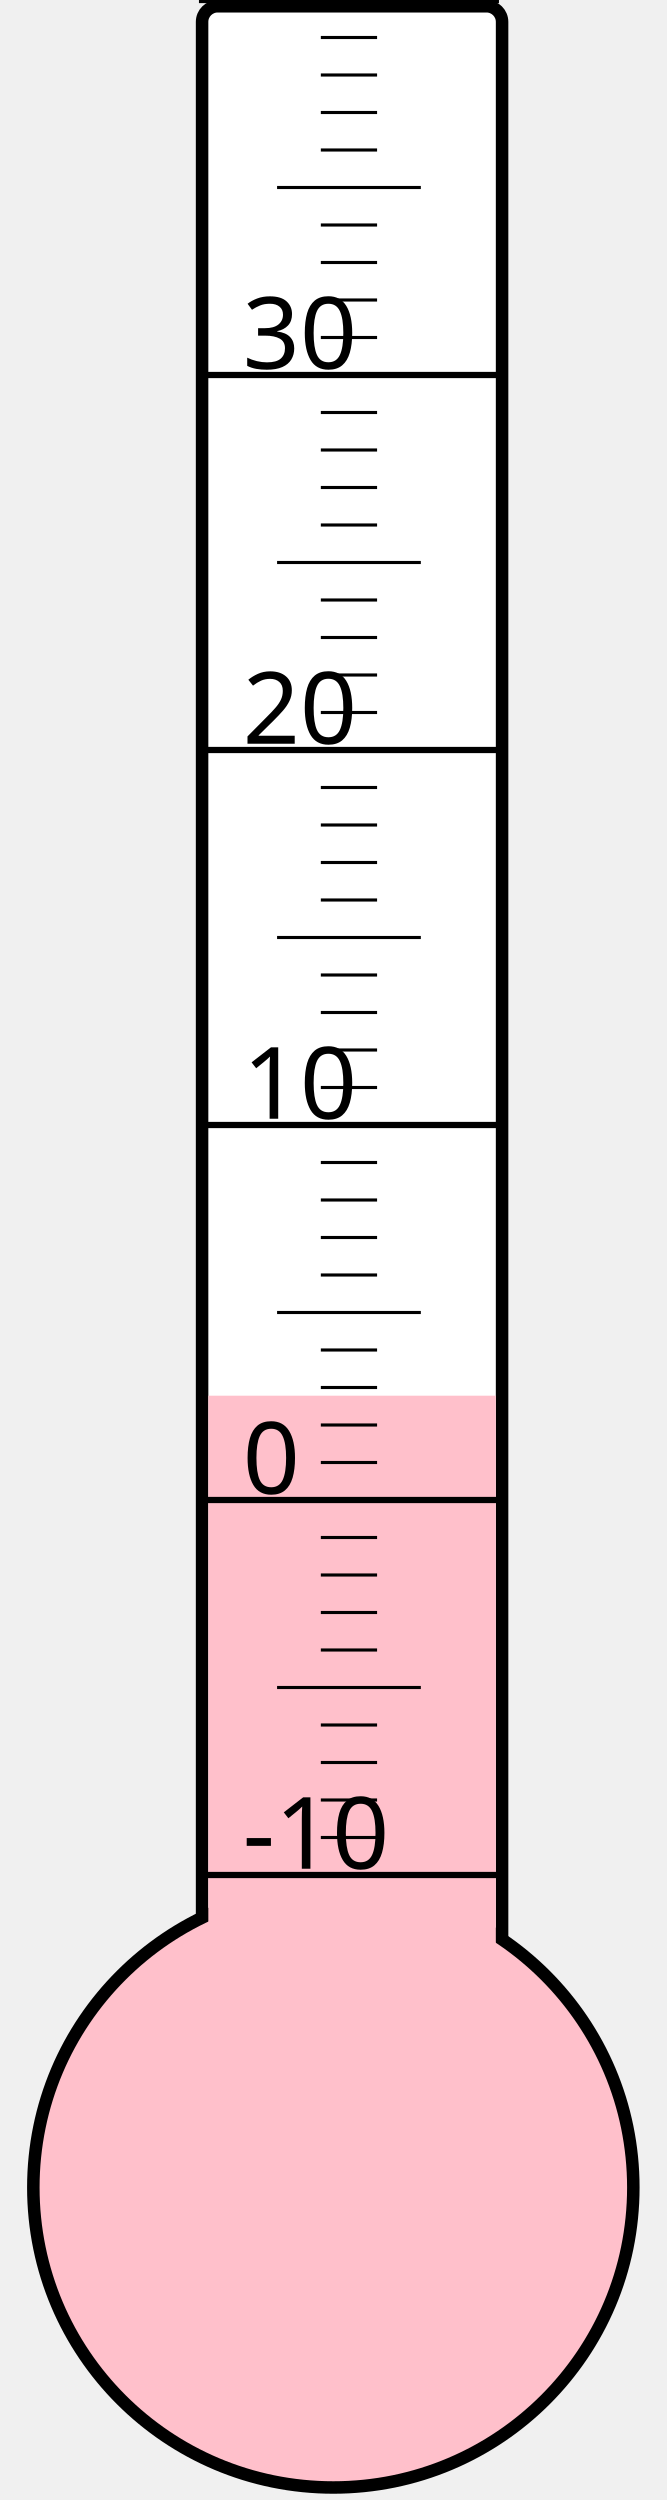
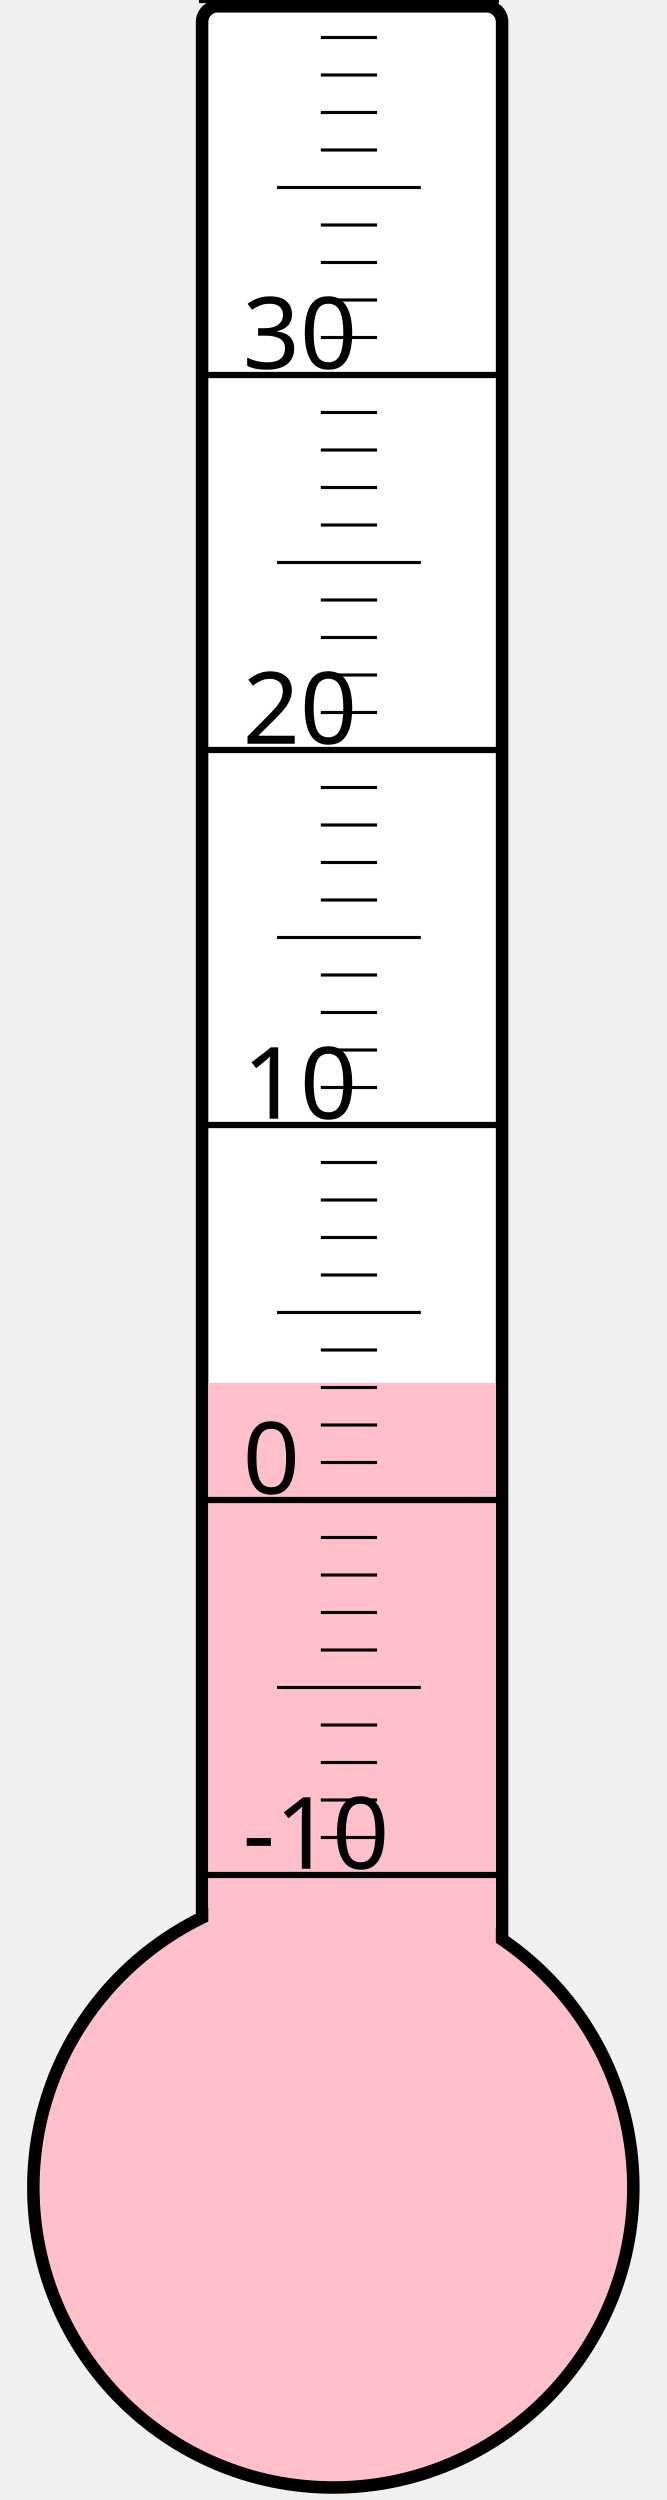
<svg xmlns="http://www.w3.org/2000/svg" width="40px" height="150px" viewBox="0 0 200 800">
  <rect width="200" height="800" x="0" y="0" style="fill: #ffffeb; fill-opacity: 0;" />
  <rect width="96" height="680" x="58" y="2" rx="5" ry="5" style="fill: white; fill-opacity: 1; stroke: black; stroke-width: 4;" />
  <circle cx="100" cy="700" r="96" style="fill: pink; stroke: black; stroke-width: 4;" />
-   <rect width="92" height="253.375" x="60" y="446.625" style="fill: pink; fill-opacity: 1; stroke-width: 0;" />
+   <rect width="92" height="257.5" x="60" y="442.5" style="fill: pink; fill-opacity: 1; stroke-width: 0;" />
  <text x="71" y="598" style="font-family: sans-serif; font-size: 24pt;">-10</text>
  <text x="71" y="478" style="font-family: sans-serif; font-size: 24pt;">0</text>
  <text x="71" y="358" style="font-family: sans-serif; font-size: 24pt;">10</text>
  <text x="71" y="238" style="font-family: sans-serif; font-size: 24pt;">20</text>
  <text x="71" y="118" style="font-family: sans-serif; font-size: 24pt;">30</text>
  <g style="stroke: black;">
    <line x1="57" y1="600" x2="153" y2="600" style="stroke-width: 2;" />
    <line x1="96" y1="588" x2="114" y2="588" style="stroke-width: 1;" />
    <line x1="96" y1="576" x2="114" y2="576" style="stroke-width: 1;" />
    <line x1="96" y1="564" x2="114" y2="564" style="stroke-width: 1;" />
    <line x1="96" y1="552" x2="114" y2="552" style="stroke-width: 1;" />
    <line x1="82" y1="540" x2="128" y2="540" style="stroke-width: 1;" />
    <line x1="96" y1="528" x2="114" y2="528" style="stroke-width: 1;" />
    <line x1="96" y1="516" x2="114" y2="516" style="stroke-width: 1;" />
    <line x1="96" y1="504" x2="114" y2="504" style="stroke-width: 1;" />
    <line x1="96" y1="492" x2="114" y2="492" style="stroke-width: 1;" />
    <line x1="57" y1="480" x2="153" y2="480" style="stroke-width: 2;" />
    <line x1="96" y1="468" x2="114" y2="468" style="stroke-width: 1;" />
    <line x1="96" y1="456" x2="114" y2="456" style="stroke-width: 1;" />
    <line x1="96" y1="444" x2="114" y2="444" style="stroke-width: 1;" />
    <line x1="96" y1="432" x2="114" y2="432" style="stroke-width: 1;" />
    <line x1="82" y1="420" x2="128" y2="420" style="stroke-width: 1;" />
    <line x1="96" y1="408" x2="114" y2="408" style="stroke-width: 1;" />
    <line x1="96" y1="396" x2="114" y2="396" style="stroke-width: 1;" />
    <line x1="96" y1="384" x2="114" y2="384" style="stroke-width: 1;" />
    <line x1="96" y1="372" x2="114" y2="372" style="stroke-width: 1;" />
    <line x1="57" y1="360" x2="153" y2="360" style="stroke-width: 2;" />
    <line x1="96" y1="348" x2="114" y2="348" style="stroke-width: 1;" />
    <line x1="96" y1="336" x2="114" y2="336" style="stroke-width: 1;" />
    <line x1="96" y1="324" x2="114" y2="324" style="stroke-width: 1;" />
    <line x1="96" y1="312" x2="114" y2="312" style="stroke-width: 1;" />
    <line x1="82" y1="300" x2="128" y2="300" style="stroke-width: 1;" />
    <line x1="96" y1="288" x2="114" y2="288" style="stroke-width: 1;" />
    <line x1="96" y1="276" x2="114" y2="276" style="stroke-width: 1;" />
    <line x1="96" y1="264" x2="114" y2="264" style="stroke-width: 1;" />
    <line x1="96" y1="252" x2="114" y2="252" style="stroke-width: 1;" />
    <line x1="57" y1="240" x2="153" y2="240" style="stroke-width: 2;" />
    <line x1="96" y1="228" x2="114" y2="228" style="stroke-width: 1;" />
    <line x1="96" y1="216" x2="114" y2="216" style="stroke-width: 1;" />
    <line x1="96" y1="204" x2="114" y2="204" style="stroke-width: 1;" />
    <line x1="96" y1="192" x2="114" y2="192" style="stroke-width: 1;" />
    <line x1="82" y1="180" x2="128" y2="180" style="stroke-width: 1;" />
    <line x1="96" y1="168" x2="114" y2="168" style="stroke-width: 1;" />
    <line x1="96" y1="156" x2="114" y2="156" style="stroke-width: 1;" />
    <line x1="96" y1="144" x2="114" y2="144" style="stroke-width: 1;" />
    <line x1="96" y1="132" x2="114" y2="132" style="stroke-width: 1;" />
    <line x1="57" y1="120" x2="153" y2="120" style="stroke-width: 2;" />
    <line x1="96" y1="108" x2="114" y2="108" style="stroke-width: 1;" />
    <line x1="96" y1="96" x2="114" y2="96" style="stroke-width: 1;" />
    <line x1="96" y1="84" x2="114" y2="84" style="stroke-width: 1;" />
    <line x1="96" y1="72" x2="114" y2="72" style="stroke-width: 1;" />
    <line x1="82" y1="60" x2="128" y2="60" style="stroke-width: 1;" />
    <line x1="96" y1="48" x2="114" y2="48" style="stroke-width: 1;" />
    <line x1="96" y1="36" x2="114" y2="36" style="stroke-width: 1;" />
    <line x1="96" y1="24" x2="114" y2="24" style="stroke-width: 1;" />
    <line x1="96" y1="12" x2="114" y2="12" style="stroke-width: 1;" />
    <line x1="57" y1="0" x2="153" y2="0" style="stroke-width: 2;" />
  </g>
</svg>
